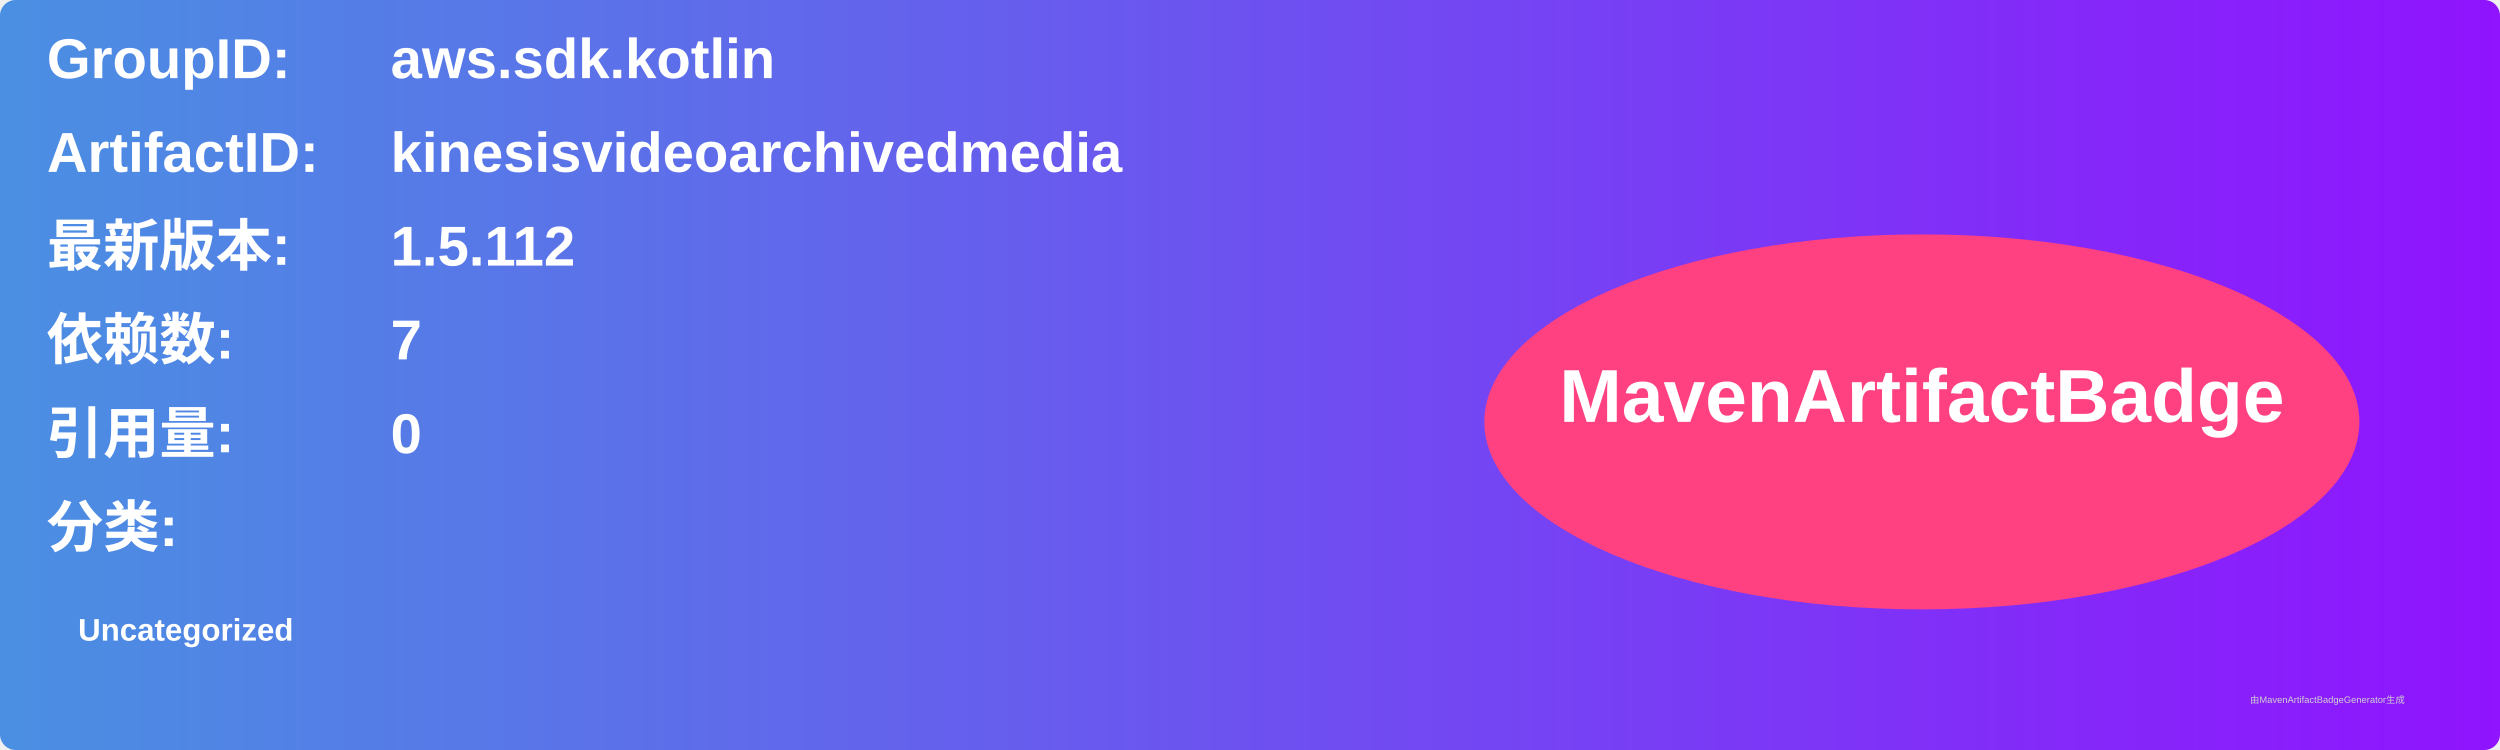
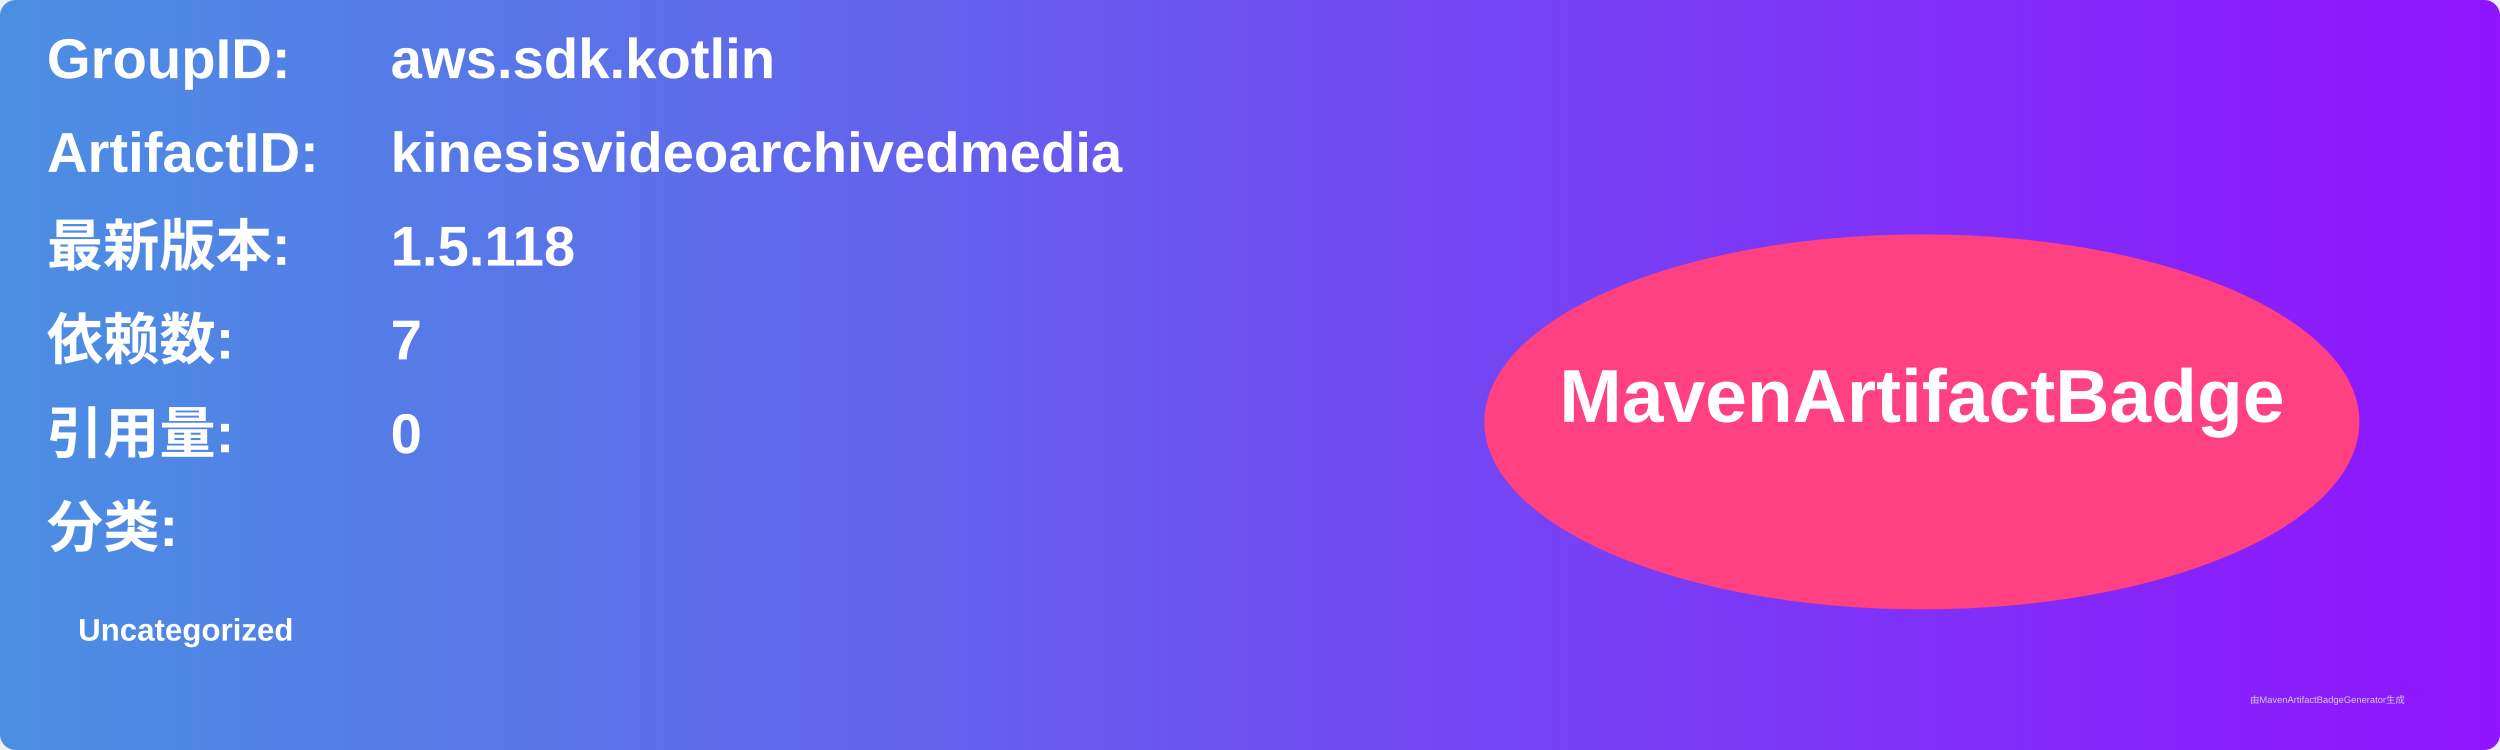
<svg xmlns="http://www.w3.org/2000/svg" width="800" height="240" viewBox="0 0 800 240">
  <linearGradient id="grad" x1="0%" y1="0%" x2="100%" y2="0%">
    <stop offset="0%" stop-color="#4a90e2" />
    <stop offset="100%" stop-color="#9013fe" />
  </linearGradient>
  <rect width="100%" height="100%" rx="5" ry="5" fill="url(#grad)" />
  <g transform="translate(15, 15)">
    <text x="0" y="10" font-family="Arial" font-size="18" fill="white" font-weight="bold" width="260">GroupID:</text>
    <text x="110" y="10" font-family="Arial" font-size="18" fill="white" font-weight="bold" width="460">aws.sdk.kotlin</text>
    <text x="0" y="40" font-family="Arial" font-size="18" fill="white" font-weight="bold" width="260">ArtifactID:</text>
    <text x="110" y="40" font-family="Arial" font-size="18" fill="white" font-weight="bold" width="460">kinesisvideoarchivedmedia</text>
    <text x="0" y="70" font-family="Arial" font-size="18" fill="white" font-weight="bold">最新版本:</text>
    <text x="110" y="70" font-family="Arial" font-size="18" fill="white" font-weight="bold">
-       <tspan font-weight="bold">1.5.112</tspan>
+       <tspan font-weight="bold">1.5.118</tspan>
    </text>
    <text x="0" y="100" font-family="Arial" font-size="18" fill="white" font-weight="bold">依赖数: </text>
    <text x="110" y="100" font-family="Arial" font-size="18" fill="white">
      <tspan font-weight="bold">7</tspan>
    </text>
    <text x="0" y="130" font-family="Arial" font-size="18" fill="white" font-weight="bold">引用量: </text>
    <text x="110" y="130" font-family="Arial" font-size="18" fill="white">
      <tspan font-weight="bold">0</tspan>
    </text>
    <text x="0" y="160" font-family="Arial" font-size="18" fill="white" font-weight="bold">分类:</text>
    <text x="10" y="190" font-family="Arial" font-size="10" fill="white">
      <tspan font-weight="bold">Uncategorized</tspan>
    </text>
    <ellipse cx="600" cy="120" rx="140" ry="60" fill="#ff4081" />
    <text x="600" y="120" text-anchor="middle" font-family="Arial" font-size="24" fill="white" font-weight="bold">MavenArtifactBadge</text>
  </g>
  <text x="720" y="225" font-family="Arial" font-size="3" fill="#d0d0d0">由MavenArtifactBadgeGenerator生成</text>
</svg>
